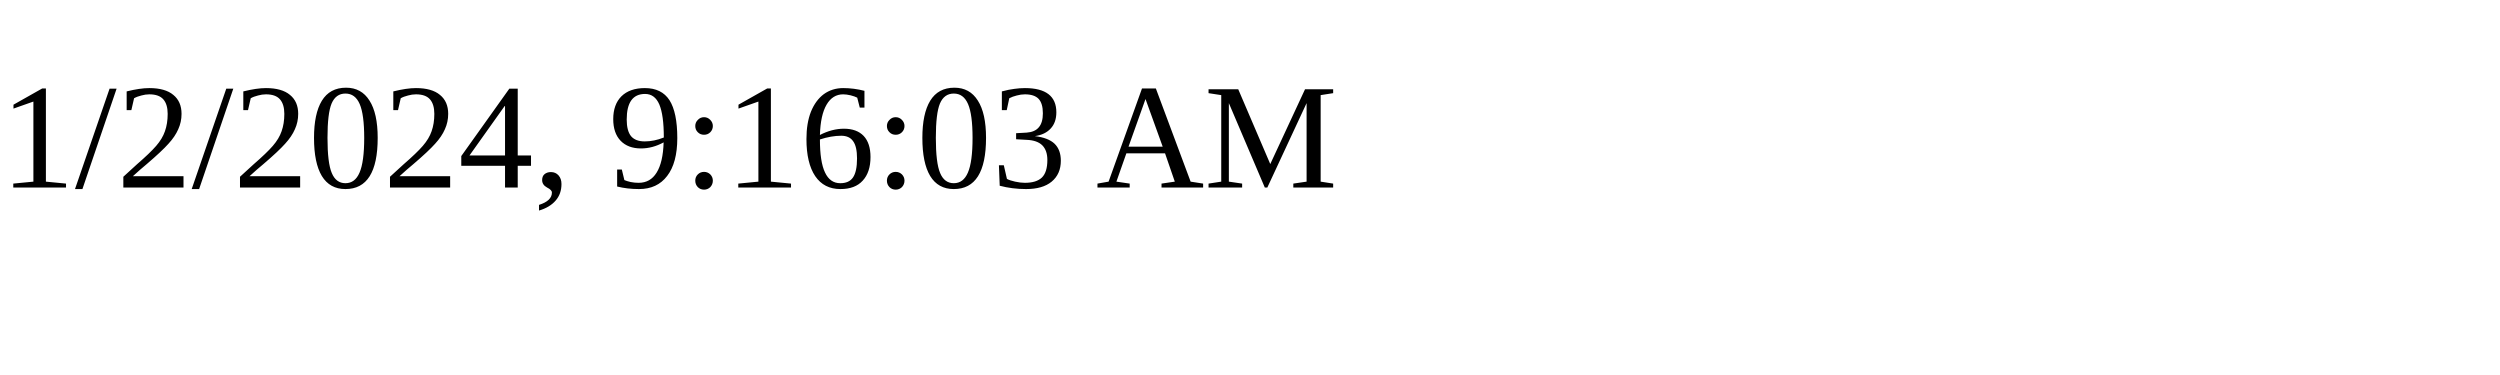
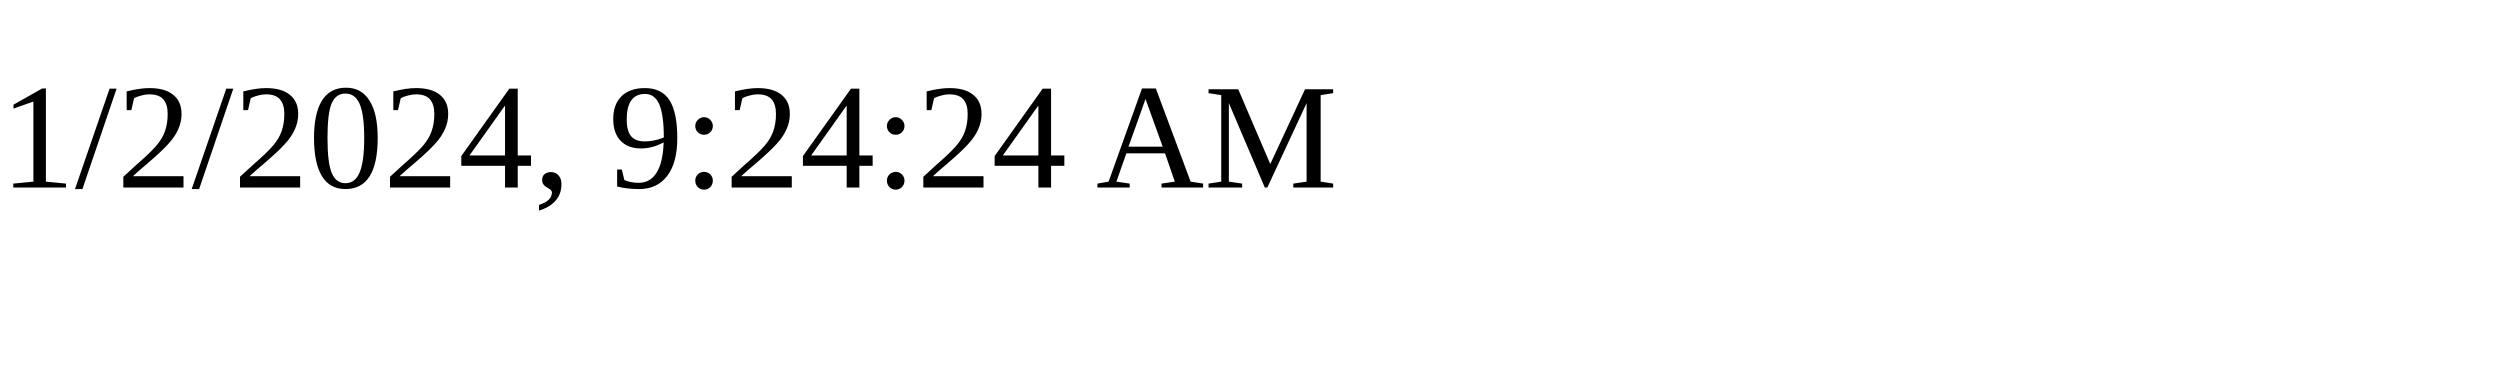
<svg xmlns="http://www.w3.org/2000/svg" height="30" width="200">
-   <text x="0" y="15">1/2/2024, 9:16:03 AM</text>
+   <text x="0" y="15">1/2/2024, 9:24:24 AM</text>
</svg>
